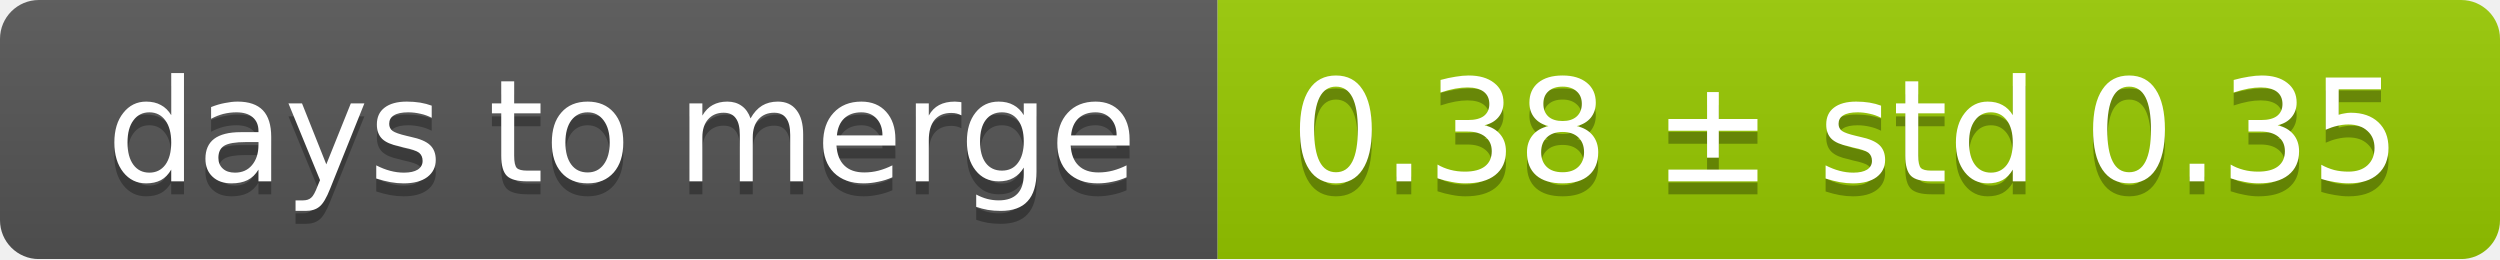
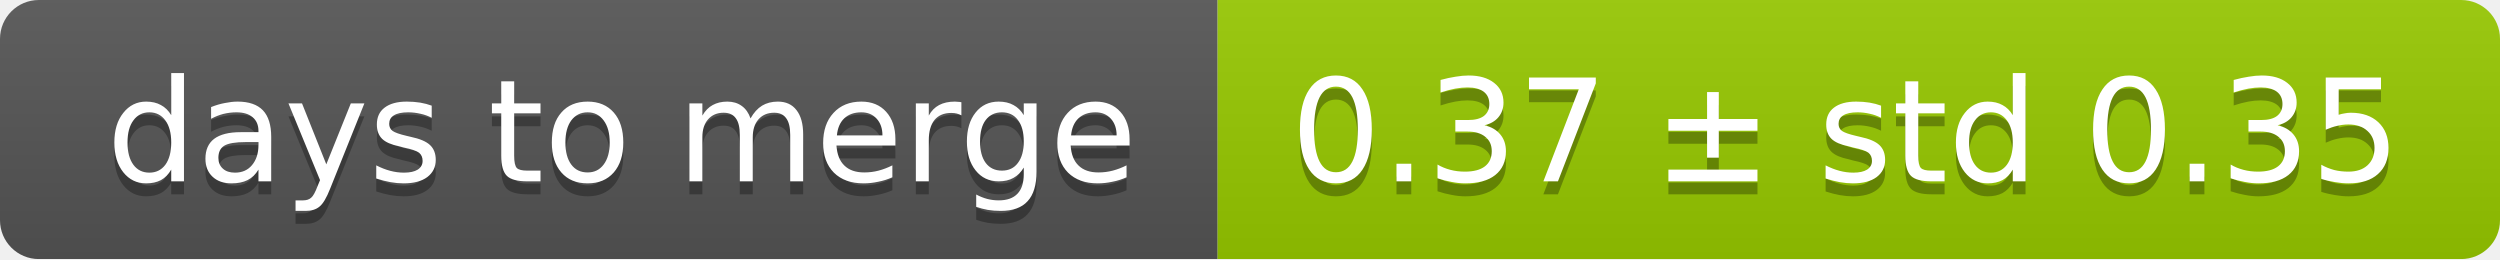
<svg xmlns="http://www.w3.org/2000/svg" width="193" height="20">
  <linearGradient id="smooth" x2="0" y2="100%">
    <stop offset="0" stop-color="#bbb" stop-opacity=".1" />
    <stop offset="1" stop-opacity=".1" />
  </linearGradient>
  <mask id="round">
    <rect width="193" height="20" rx="3" fill="#fff" />
  </mask>
  <g mask="url(#round)">
    <rect width="94" height="20" fill="#555" />
    <rect x="94" width="99" height="20" fill="#97ca00" />
    <rect width="193" height="20" fill="url(#smooth)" />
  </g>
  <g fill="#fff" text-anchor="middle" font-family="DejaVu Sans,Verdana,Geneva,sans-serif" font-size="11">
    <text x="48" y="15" fill="#010101" fill-opacity=".3">days to merge</text>
    <text x="48" y="14">days to merge</text>
-     <text x="142.5" y="15" fill="#010101" fill-opacity=".3">0.38 ± std 0.35</text>
-     <text x="142.5" y="14">0.38 ± std 0.35</text>
+     <text x="142.5" y="15" fill="#010101" fill-opacity=".3">0.37 ± std 0.35</text>
+     <text x="142.5" y="14">0.37 ± std 0.35</text>
  </g>
</svg>
